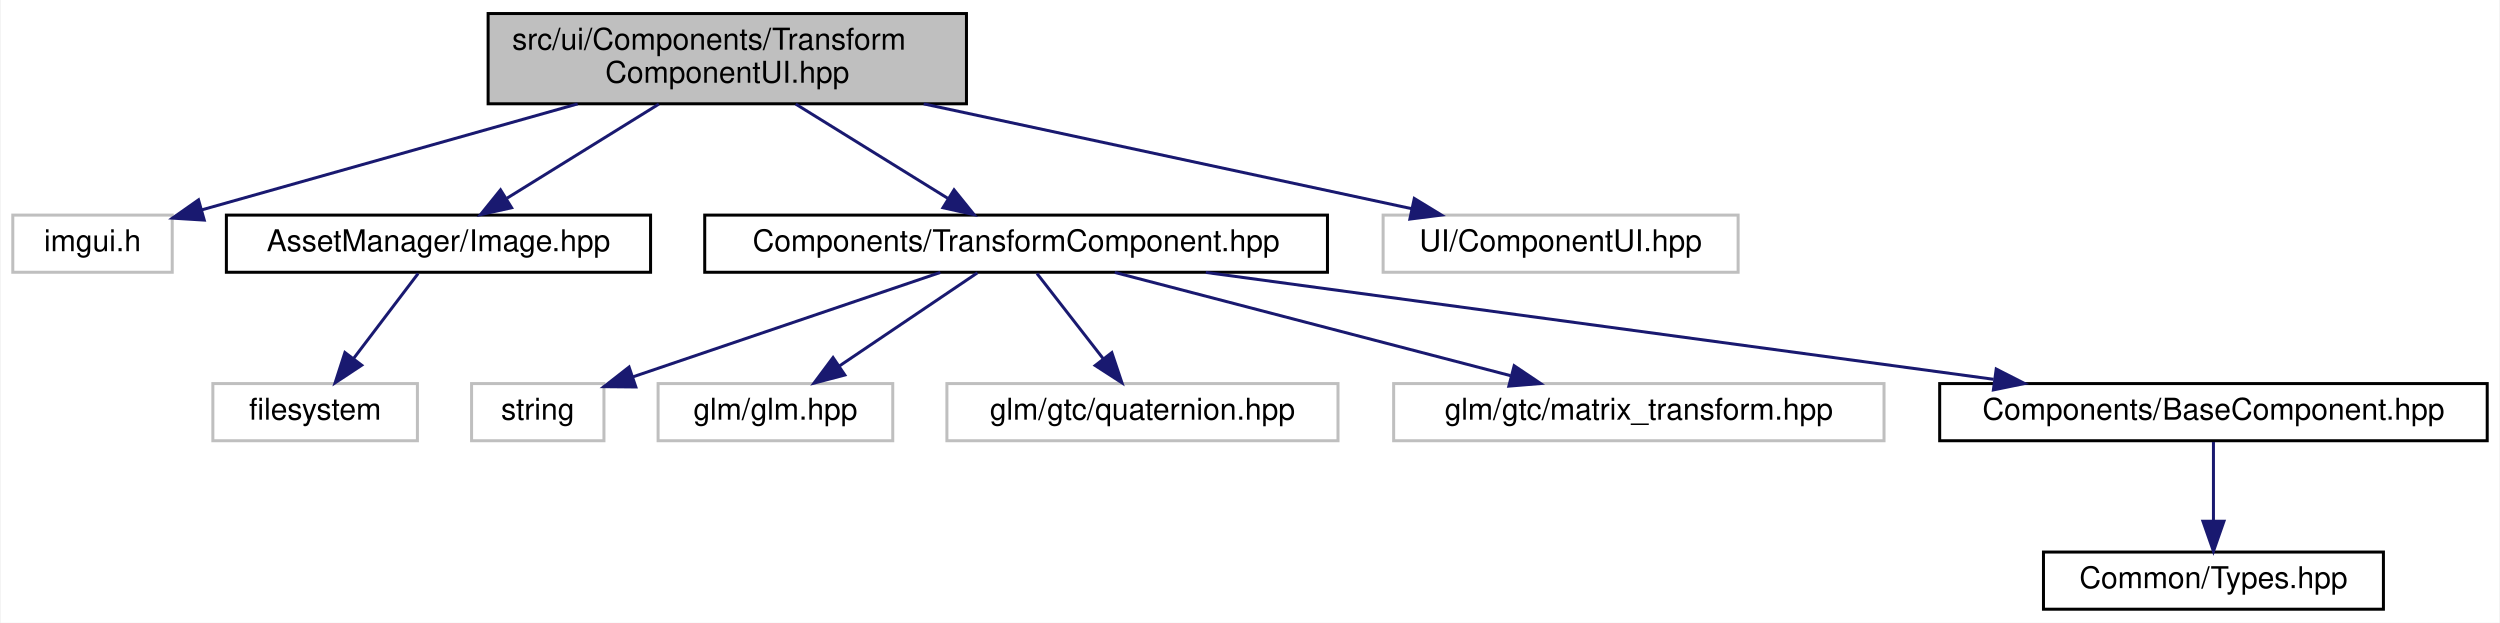
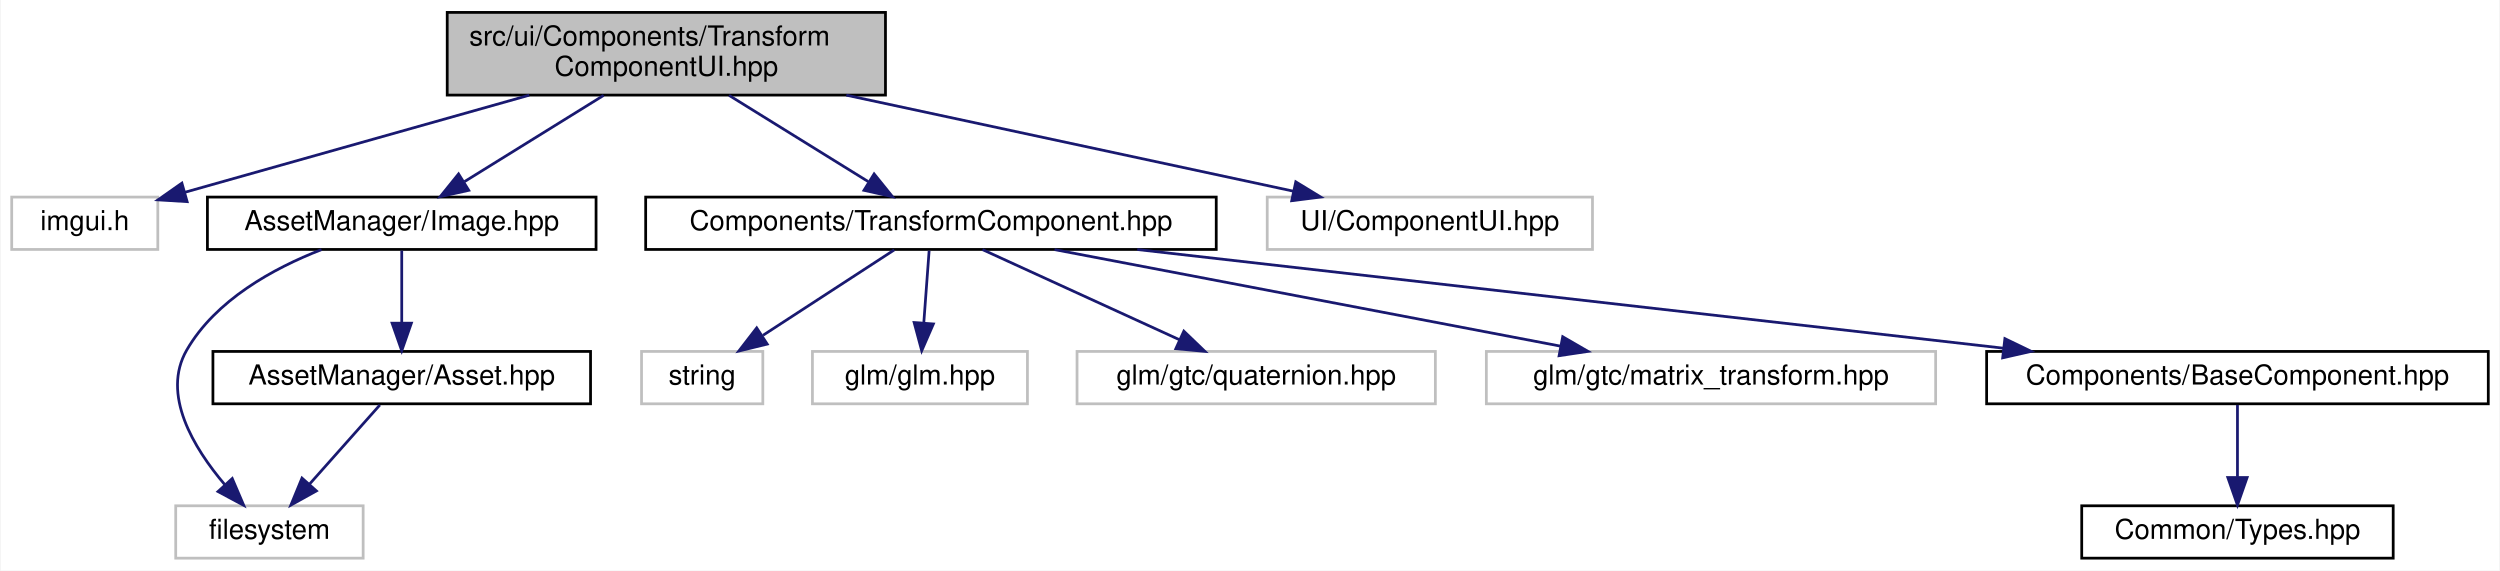
- <svg xmlns="http://www.w3.org/2000/svg" xmlns:xlink="http://www.w3.org/1999/xlink" width="831pt" height="207pt" viewBox="0.00 0.00 830.50 207.00">
+ <svg xmlns="http://www.w3.org/2000/svg" xmlns:xlink="http://www.w3.org/1999/xlink" width="907pt" height="207pt" viewBox="0.00 0.00 906.50 207.00">
  <g id="graph0" class="graph" transform="scale(1 1) rotate(0) translate(4 203)">
-     <polygon fill="white" stroke="transparent" points="-4,4 -4,-203 826.5,-203 826.5,4 -4,4" />
+     <polygon fill="white" stroke="transparent" points="-4,4 -4,-203 902.5,-203 902.5,4 -4,4" />
    <g id="node1" class="node">
      <g id="a_node1">
        <a xlink:title=" ">
          <polygon fill="#bfbfbf" stroke="black" points="158,-168.5 158,-198.5 317,-198.5 317,-168.5 158,-168.5" />
          <text text-anchor="start" x="166" y="-186.5" font-family="Helvetica,sans-Serif" font-size="10.00">src/ui/Components/Transform</text>
          <text text-anchor="middle" x="237.5" y="-175.5" font-family="Helvetica,sans-Serif" font-size="10.00">ComponentUI.hpp</text>
        </a>
      </g>
    </g>
    <g id="node2" class="node">
      <g id="a_node2">
        <a xlink:title=" ">
          <polygon fill="white" stroke="#bfbfbf" points="0,-112.5 0,-131.5 53,-131.5 53,-112.5 0,-112.5" />
          <text text-anchor="middle" x="26.5" y="-119.5" font-family="Helvetica,sans-Serif" font-size="10.00">imgui.h</text>
        </a>
      </g>
    </g>
    <g id="edge1" class="edge">
      <path fill="none" stroke="midnightblue" d="M187.76,-168.47C149.39,-157.66 97.22,-142.94 62.73,-133.22" />
      <polygon fill="midnightblue" stroke="midnightblue" points="63.64,-129.84 53.07,-130.49 61.74,-136.57 63.64,-129.84" />
    </g>
    <g id="node3" class="node">
      <g id="a_node3">
        <a xlink:href="_image_8hpp.html" target="_top" xlink:title=" ">
          <polygon fill="white" stroke="black" points="71,-112.5 71,-131.5 212,-131.5 212,-112.5 71,-112.5" />
          <text text-anchor="middle" x="141.5" y="-119.5" font-family="Helvetica,sans-Serif" font-size="10.00">AssetManager/Image.hpp</text>
        </a>
      </g>
    </g>
    <g id="edge2" class="edge">
      <path fill="none" stroke="midnightblue" d="M214.75,-168.4C199.51,-158.95 179.51,-146.56 164.26,-137.11" />
      <polygon fill="midnightblue" stroke="midnightblue" points="165.81,-133.95 155.47,-131.66 162.12,-139.9 165.81,-133.95" />
    </g>
-     <g id="node5" class="node">
-       <g id="a_node5">
+     <g id="node6" class="node">
+       <g id="a_node6">
        <a xlink:href="_transform_component_8hpp.html" target="_top" xlink:title=" ">
          <polygon fill="white" stroke="black" points="230,-112.5 230,-131.5 437,-131.5 437,-112.5 230,-112.5" />
          <text text-anchor="middle" x="333.5" y="-119.5" font-family="Helvetica,sans-Serif" font-size="10.00">Components/TransformComponent.hpp</text>
        </a>
      </g>
    </g>
-     <g id="edge4" class="edge">
+     <g id="edge6" class="edge">
      <path fill="none" stroke="midnightblue" d="M260.25,-168.4C275.49,-158.95 295.49,-146.56 310.74,-137.11" />
      <polygon fill="midnightblue" stroke="midnightblue" points="312.88,-139.9 319.53,-131.66 309.19,-133.95 312.88,-139.9" />
    </g>
-     <g id="node12" class="node">
-       <g id="a_node12">
+     <g id="node13" class="node">
+       <g id="a_node13">
        <a xlink:title=" ">
          <polygon fill="white" stroke="#bfbfbf" points="455.5,-112.5 455.5,-131.5 573.5,-131.5 573.5,-112.5 455.5,-112.5" />
          <text text-anchor="middle" x="514.5" y="-119.5" font-family="Helvetica,sans-Serif" font-size="10.00">UI/ComponentUI.hpp</text>
        </a>
      </g>
    </g>
-     <g id="edge11" class="edge">
+     <g id="edge13" class="edge">
      <path fill="none" stroke="midnightblue" d="M302.79,-168.47C352.46,-157.81 419.75,-143.35 465.02,-133.63" />
      <polygon fill="midnightblue" stroke="midnightblue" points="465.86,-137.03 474.9,-131.51 464.39,-130.18 465.86,-137.03" />
    </g>
    <g id="node4" class="node">
      <g id="a_node4">
        <a xlink:title=" ">
-           <polygon fill="white" stroke="#bfbfbf" points="66.5,-56.5 66.5,-75.5 134.5,-75.5 134.5,-56.5 66.5,-56.5" />
-           <text text-anchor="middle" x="100.5" y="-63.5" font-family="Helvetica,sans-Serif" font-size="10.00">filesystem</text>
+           <polygon fill="white" stroke="#bfbfbf" points="59.5,-0.5 59.5,-19.5 127.5,-19.5 127.5,-0.5 59.5,-0.5" />
+           <text text-anchor="middle" x="93.5" y="-7.5" font-family="Helvetica,sans-Serif" font-size="10.00">filesystem</text>
        </a>
      </g>
    </g>
    <g id="edge3" class="edge">
-       <path fill="none" stroke="midnightblue" d="M134.73,-112.08C128.94,-104.46 120.44,-93.26 113.36,-83.94" />
-       <polygon fill="midnightblue" stroke="midnightblue" points="115.98,-81.6 107.14,-75.75 110.4,-85.83 115.98,-81.6" />
+       <path fill="none" stroke="midnightblue" d="M112.38,-112.44C94.86,-105.62 73.98,-94.14 63.5,-76 54.23,-59.96 65.93,-40.56 77.32,-27.15" />
+       <polygon fill="midnightblue" stroke="midnightblue" points="80.01,-29.4 84.18,-19.66 74.84,-24.67 80.01,-29.4" />
    </g>
-     <g id="node6" class="node">
-       <g id="a_node6">
-         <a xlink:title=" ">
-           <polygon fill="white" stroke="#bfbfbf" points="152.5,-56.5 152.5,-75.5 196.5,-75.5 196.5,-56.5 152.5,-56.5" />
-           <text text-anchor="middle" x="174.5" y="-63.5" font-family="Helvetica,sans-Serif" font-size="10.00">string</text>
+     <g id="node5" class="node">
+       <g id="a_node5">
+         <a xlink:href="_asset_8hpp.html" target="_top" xlink:title=" ">
+           <polygon fill="white" stroke="black" points="73,-56.5 73,-75.5 210,-75.5 210,-56.5 73,-56.5" />
+           <text text-anchor="middle" x="141.5" y="-63.5" font-family="Helvetica,sans-Serif" font-size="10.00">AssetManager/Asset.hpp</text>
        </a>
      </g>
    </g>
+     <g id="edge4" class="edge">
+       <path fill="none" stroke="midnightblue" d="M141.5,-112.08C141.5,-105.01 141.5,-94.86 141.5,-85.99" />
+       <polygon fill="midnightblue" stroke="midnightblue" points="145,-85.75 141.5,-75.75 138,-85.75 145,-85.75" />
+     </g>
    <g id="edge5" class="edge">
-       <path fill="none" stroke="midnightblue" d="M308.31,-112.44C280.61,-103.04 236.08,-87.91 206.08,-77.72" />
-       <polygon fill="midnightblue" stroke="midnightblue" points="207.1,-74.37 196.5,-74.47 204.85,-81 207.1,-74.37" />
+       <path fill="none" stroke="midnightblue" d="M133.57,-56.08C126.65,-48.3 116.43,-36.8 108.05,-27.37" />
+       <polygon fill="midnightblue" stroke="midnightblue" points="110.54,-24.9 101.28,-19.75 105.31,-29.55 110.54,-24.9" />
    </g>
    <g id="node7" class="node">
      <g id="a_node7">
        <a xlink:title=" ">
-           <polygon fill="white" stroke="#bfbfbf" points="214.5,-56.5 214.5,-75.5 292.5,-75.5 292.5,-56.5 214.5,-56.5" />
-           <text text-anchor="middle" x="253.5" y="-63.5" font-family="Helvetica,sans-Serif" font-size="10.00">glm/glm.hpp</text>
+           <polygon fill="white" stroke="#bfbfbf" points="228.5,-56.5 228.5,-75.5 272.5,-75.5 272.5,-56.5 228.5,-56.5" />
+           <text text-anchor="middle" x="250.5" y="-63.5" font-family="Helvetica,sans-Serif" font-size="10.00">string</text>
        </a>
      </g>
    </g>
-     <g id="edge6" class="edge">
-       <path fill="none" stroke="midnightblue" d="M320.65,-112.32C308.28,-103.98 289.37,-91.21 274.76,-81.35" />
-       <polygon fill="midnightblue" stroke="midnightblue" points="276.57,-78.35 266.32,-75.65 272.65,-84.15 276.57,-78.35" />
+     <g id="edge7" class="edge">
+       <path fill="none" stroke="midnightblue" d="M320.16,-112.32C307.34,-103.98 287.72,-91.21 272.56,-81.35" />
+       <polygon fill="midnightblue" stroke="midnightblue" points="274.09,-78.17 263.8,-75.65 270.28,-84.04 274.09,-78.17" />
    </g>
    <g id="node8" class="node">
      <g id="a_node8">
        <a xlink:title=" ">
-           <polygon fill="white" stroke="#bfbfbf" points="310.5,-56.5 310.5,-75.5 440.5,-75.5 440.5,-56.5 310.5,-56.5" />
-           <text text-anchor="middle" x="375.5" y="-63.5" font-family="Helvetica,sans-Serif" font-size="10.00">glm/gtc/quaternion.hpp</text>
+           <polygon fill="white" stroke="#bfbfbf" points="290.5,-56.5 290.5,-75.5 368.5,-75.5 368.5,-56.5 290.5,-56.5" />
+           <text text-anchor="middle" x="329.5" y="-63.5" font-family="Helvetica,sans-Serif" font-size="10.00">glm/glm.hpp</text>
        </a>
      </g>
    </g>
-     <g id="edge7" class="edge">
-       <path fill="none" stroke="midnightblue" d="M340.44,-112.08C346.43,-104.38 355.25,-93.03 362.55,-83.65" />
-       <polygon fill="midnightblue" stroke="midnightblue" points="365.32,-85.79 368.69,-75.75 359.79,-81.5 365.32,-85.79" />
+     <g id="edge8" class="edge">
+       <path fill="none" stroke="midnightblue" d="M332.84,-112.08C332.32,-105.01 331.56,-94.86 330.91,-85.99" />
+       <polygon fill="midnightblue" stroke="midnightblue" points="334.38,-85.47 330.15,-75.75 327.4,-85.98 334.38,-85.47" />
    </g>
    <g id="node9" class="node">
      <g id="a_node9">
        <a xlink:title=" ">
-           <polygon fill="white" stroke="#bfbfbf" points="459,-56.5 459,-75.5 622,-75.5 622,-56.5 459,-56.5" />
-           <text text-anchor="middle" x="540.5" y="-63.5" font-family="Helvetica,sans-Serif" font-size="10.00">glm/gtc/matrix_transform.hpp</text>
-         </a>
-       </g>
-     </g>
-     <g id="edge8" class="edge">
-       <path fill="none" stroke="midnightblue" d="M366.3,-112.44C401.88,-103.16 458.81,-88.31 497.85,-78.13" />
-       <polygon fill="midnightblue" stroke="midnightblue" points="499.06,-81.43 507.85,-75.52 497.29,-74.65 499.06,-81.43" />
-     </g>
-     <g id="node10" class="node">
-       <g id="a_node10">
-         <a xlink:href="_base_component_8hpp.html" target="_top" xlink:title=" ">
-           <polygon fill="white" stroke="black" points="640.5,-56.5 640.5,-75.5 822.5,-75.5 822.5,-56.5 640.5,-56.5" />
-           <text text-anchor="middle" x="731.5" y="-63.5" font-family="Helvetica,sans-Serif" font-size="10.00">Components/BaseComponent.hpp</text>
+           <polygon fill="white" stroke="#bfbfbf" points="386.5,-56.5 386.5,-75.5 516.5,-75.5 516.5,-56.5 386.5,-56.5" />
+           <text text-anchor="middle" x="451.5" y="-63.5" font-family="Helvetica,sans-Serif" font-size="10.00">glm/gtc/quaternion.hpp</text>
        </a>
      </g>
    </g>
    <g id="edge9" class="edge">
-       <path fill="none" stroke="midnightblue" d="M396.56,-112.44C467.74,-102.79 583.36,-87.1 658.42,-76.92" />
-       <polygon fill="midnightblue" stroke="midnightblue" points="659.29,-80.33 668.73,-75.52 658.35,-73.39 659.29,-80.33" />
+       <path fill="none" stroke="midnightblue" d="M352.2,-112.44C371.44,-103.64 401.65,-89.81 423.7,-79.72" />
+       <polygon fill="midnightblue" stroke="midnightblue" points="425.25,-82.86 432.89,-75.52 422.34,-76.5 425.25,-82.86" />
    </g>
-     <g id="node11" class="node">
-       <g id="a_node11">
-         <a xlink:href="_types_8hpp.html" target="_top" xlink:title=" ">
-           <polygon fill="white" stroke="black" points="675,-0.5 675,-19.5 788,-19.5 788,-0.5 675,-0.5" />
-           <text text-anchor="middle" x="731.5" y="-7.5" font-family="Helvetica,sans-Serif" font-size="10.00">Common/Types.hpp</text>
+     <g id="node10" class="node">
+       <g id="a_node10">
+         <a xlink:title=" ">
+           <polygon fill="white" stroke="#bfbfbf" points="535,-56.5 535,-75.5 698,-75.5 698,-56.5 535,-56.5" />
+           <text text-anchor="middle" x="616.5" y="-63.5" font-family="Helvetica,sans-Serif" font-size="10.00">glm/gtc/matrix_transform.hpp</text>
        </a>
      </g>
    </g>
    <g id="edge10" class="edge">
-       <path fill="none" stroke="midnightblue" d="M731.5,-56.08C731.5,-49.01 731.5,-38.86 731.5,-29.99" />
-       <polygon fill="midnightblue" stroke="midnightblue" points="735,-29.75 731.5,-19.75 728,-29.75 735,-29.75" />
+       <path fill="none" stroke="midnightblue" d="M378.34,-112.44C428.12,-102.94 508.48,-87.61 561.89,-77.42" />
+       <polygon fill="midnightblue" stroke="midnightblue" points="562.7,-80.83 571.87,-75.52 561.39,-73.95 562.7,-80.83" />
+     </g>
+     <g id="node11" class="node">
+       <g id="a_node11">
+         <a xlink:href="_base_component_8hpp.html" target="_top" xlink:title=" ">
+           <polygon fill="white" stroke="black" points="716.5,-56.5 716.5,-75.5 898.5,-75.5 898.5,-56.5 716.5,-56.5" />
+           <text text-anchor="middle" x="807.5" y="-63.5" font-family="Helvetica,sans-Serif" font-size="10.00">Components/BaseComponent.hpp</text>
+         </a>
+       </g>
+     </g>
+     <g id="edge11" class="edge">
+       <path fill="none" stroke="midnightblue" d="M408.35,-112.47C493.75,-102.74 633.14,-86.86 722.55,-76.68" />
+       <polygon fill="midnightblue" stroke="midnightblue" points="723.12,-80.14 732.66,-75.53 722.32,-73.18 723.12,-80.14" />
+     </g>
+     <g id="node12" class="node">
+       <g id="a_node12">
+         <a xlink:href="_types_8hpp.html" target="_top" xlink:title=" ">
+           <polygon fill="white" stroke="black" points="751,-0.5 751,-19.5 864,-19.5 864,-0.5 751,-0.5" />
+           <text text-anchor="middle" x="807.5" y="-7.5" font-family="Helvetica,sans-Serif" font-size="10.00">Common/Types.hpp</text>
+         </a>
+       </g>
+     </g>
+     <g id="edge12" class="edge">
+       <path fill="none" stroke="midnightblue" d="M807.5,-56.08C807.5,-49.01 807.5,-38.86 807.5,-29.99" />
+       <polygon fill="midnightblue" stroke="midnightblue" points="811,-29.75 807.5,-19.75 804,-29.75 811,-29.75" />
    </g>
  </g>
</svg>
